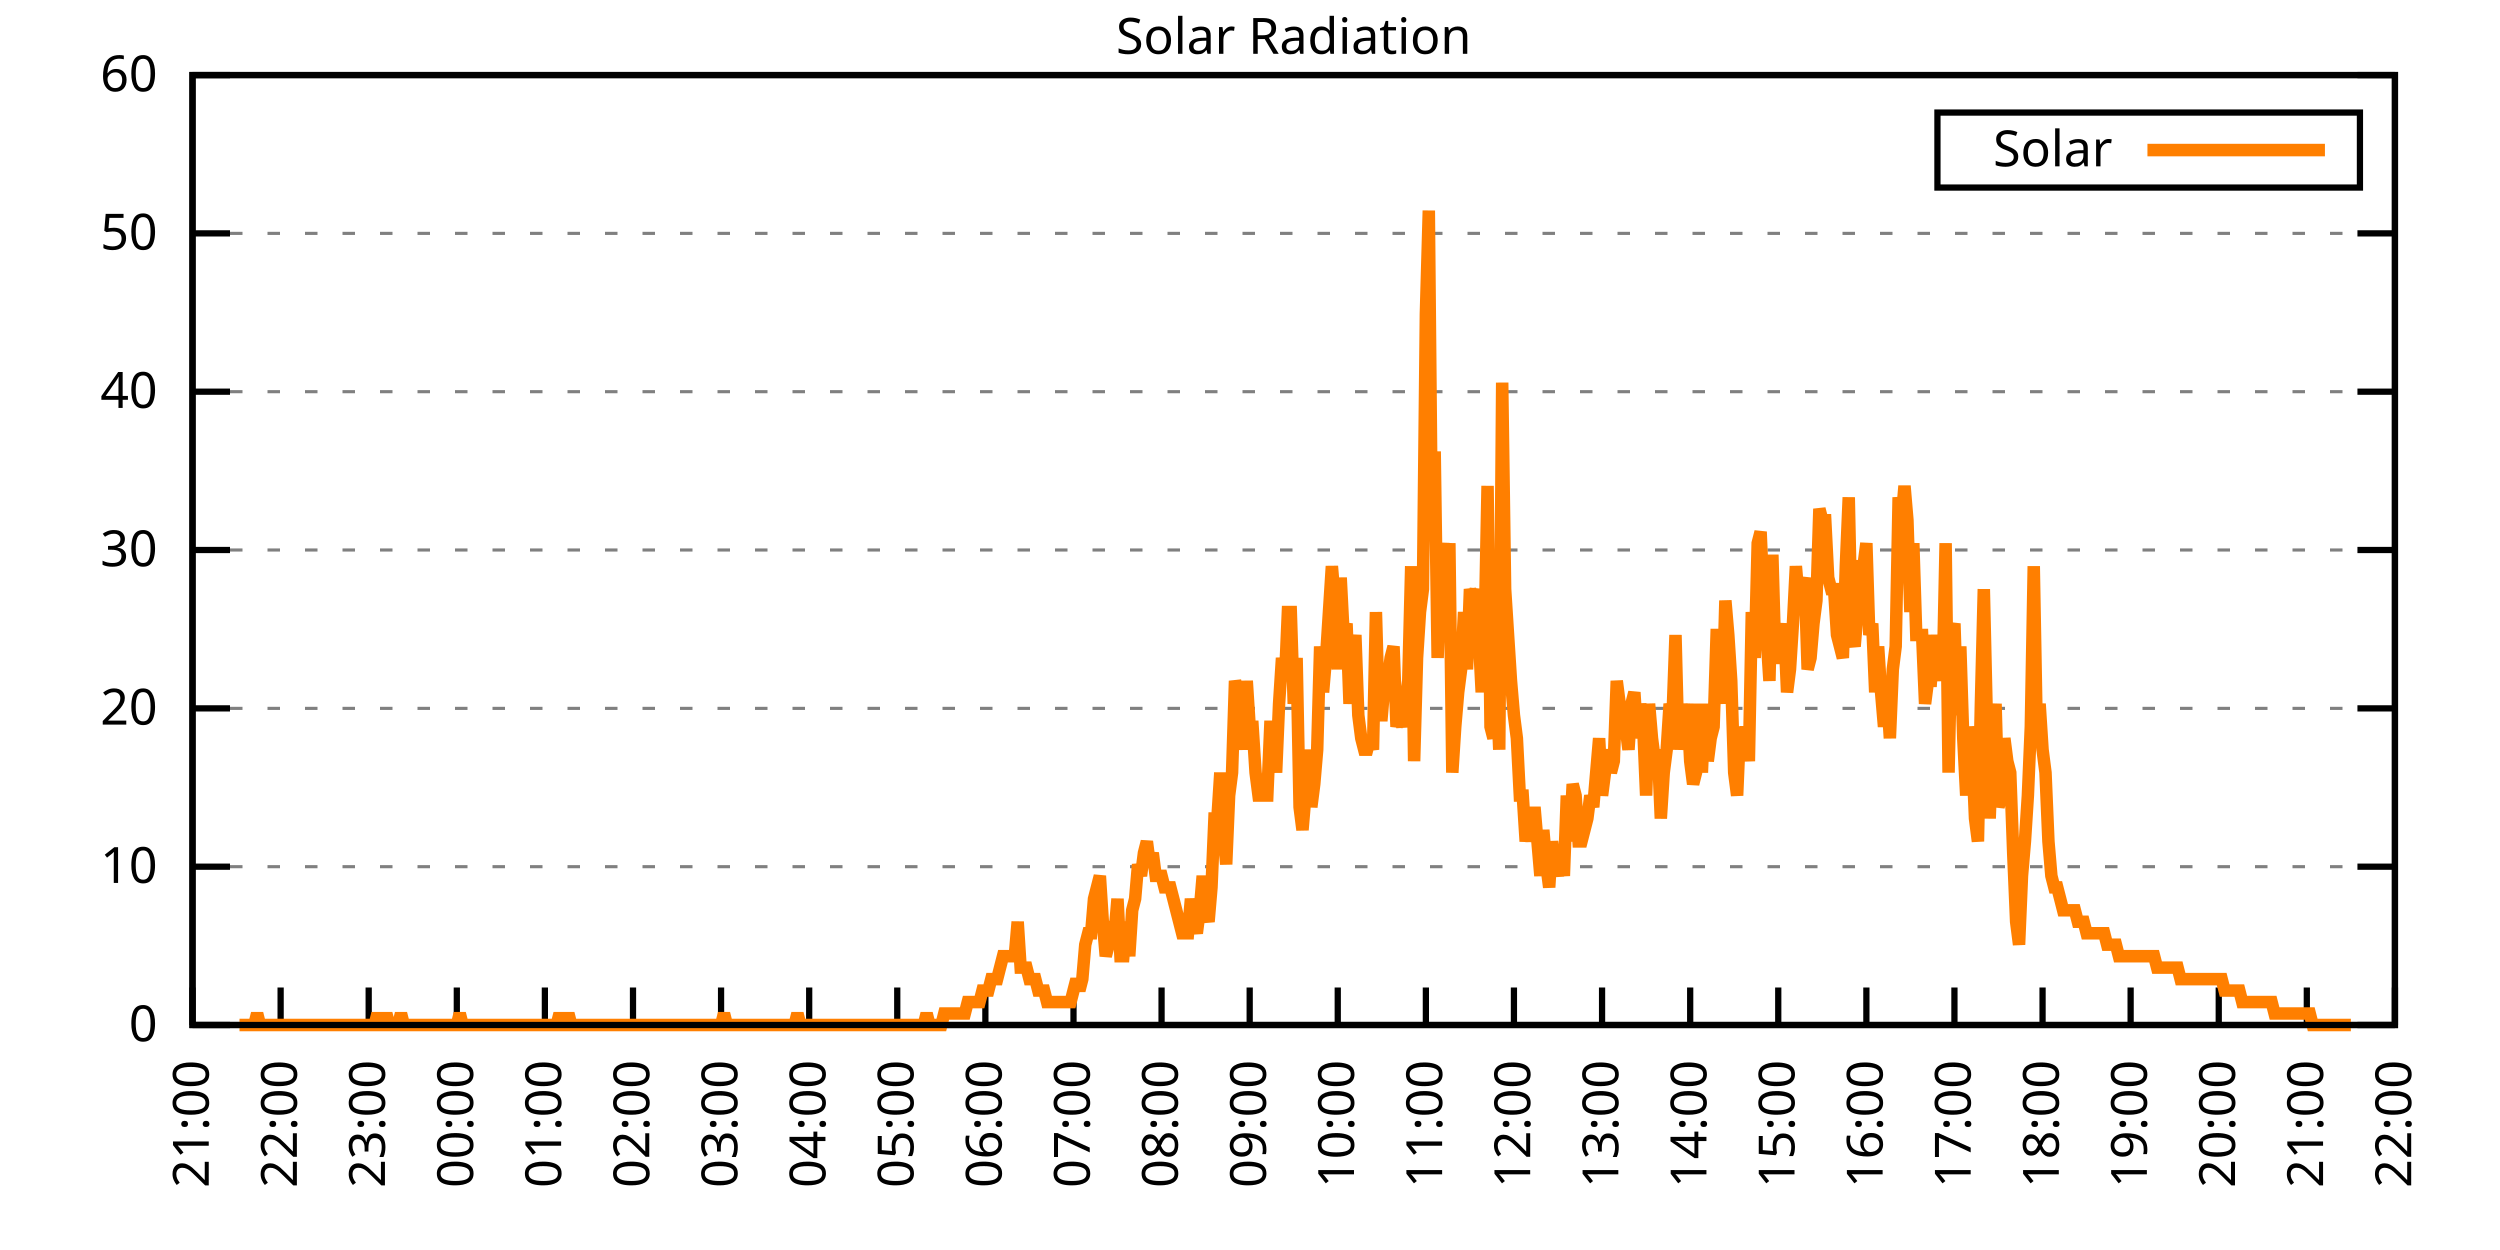
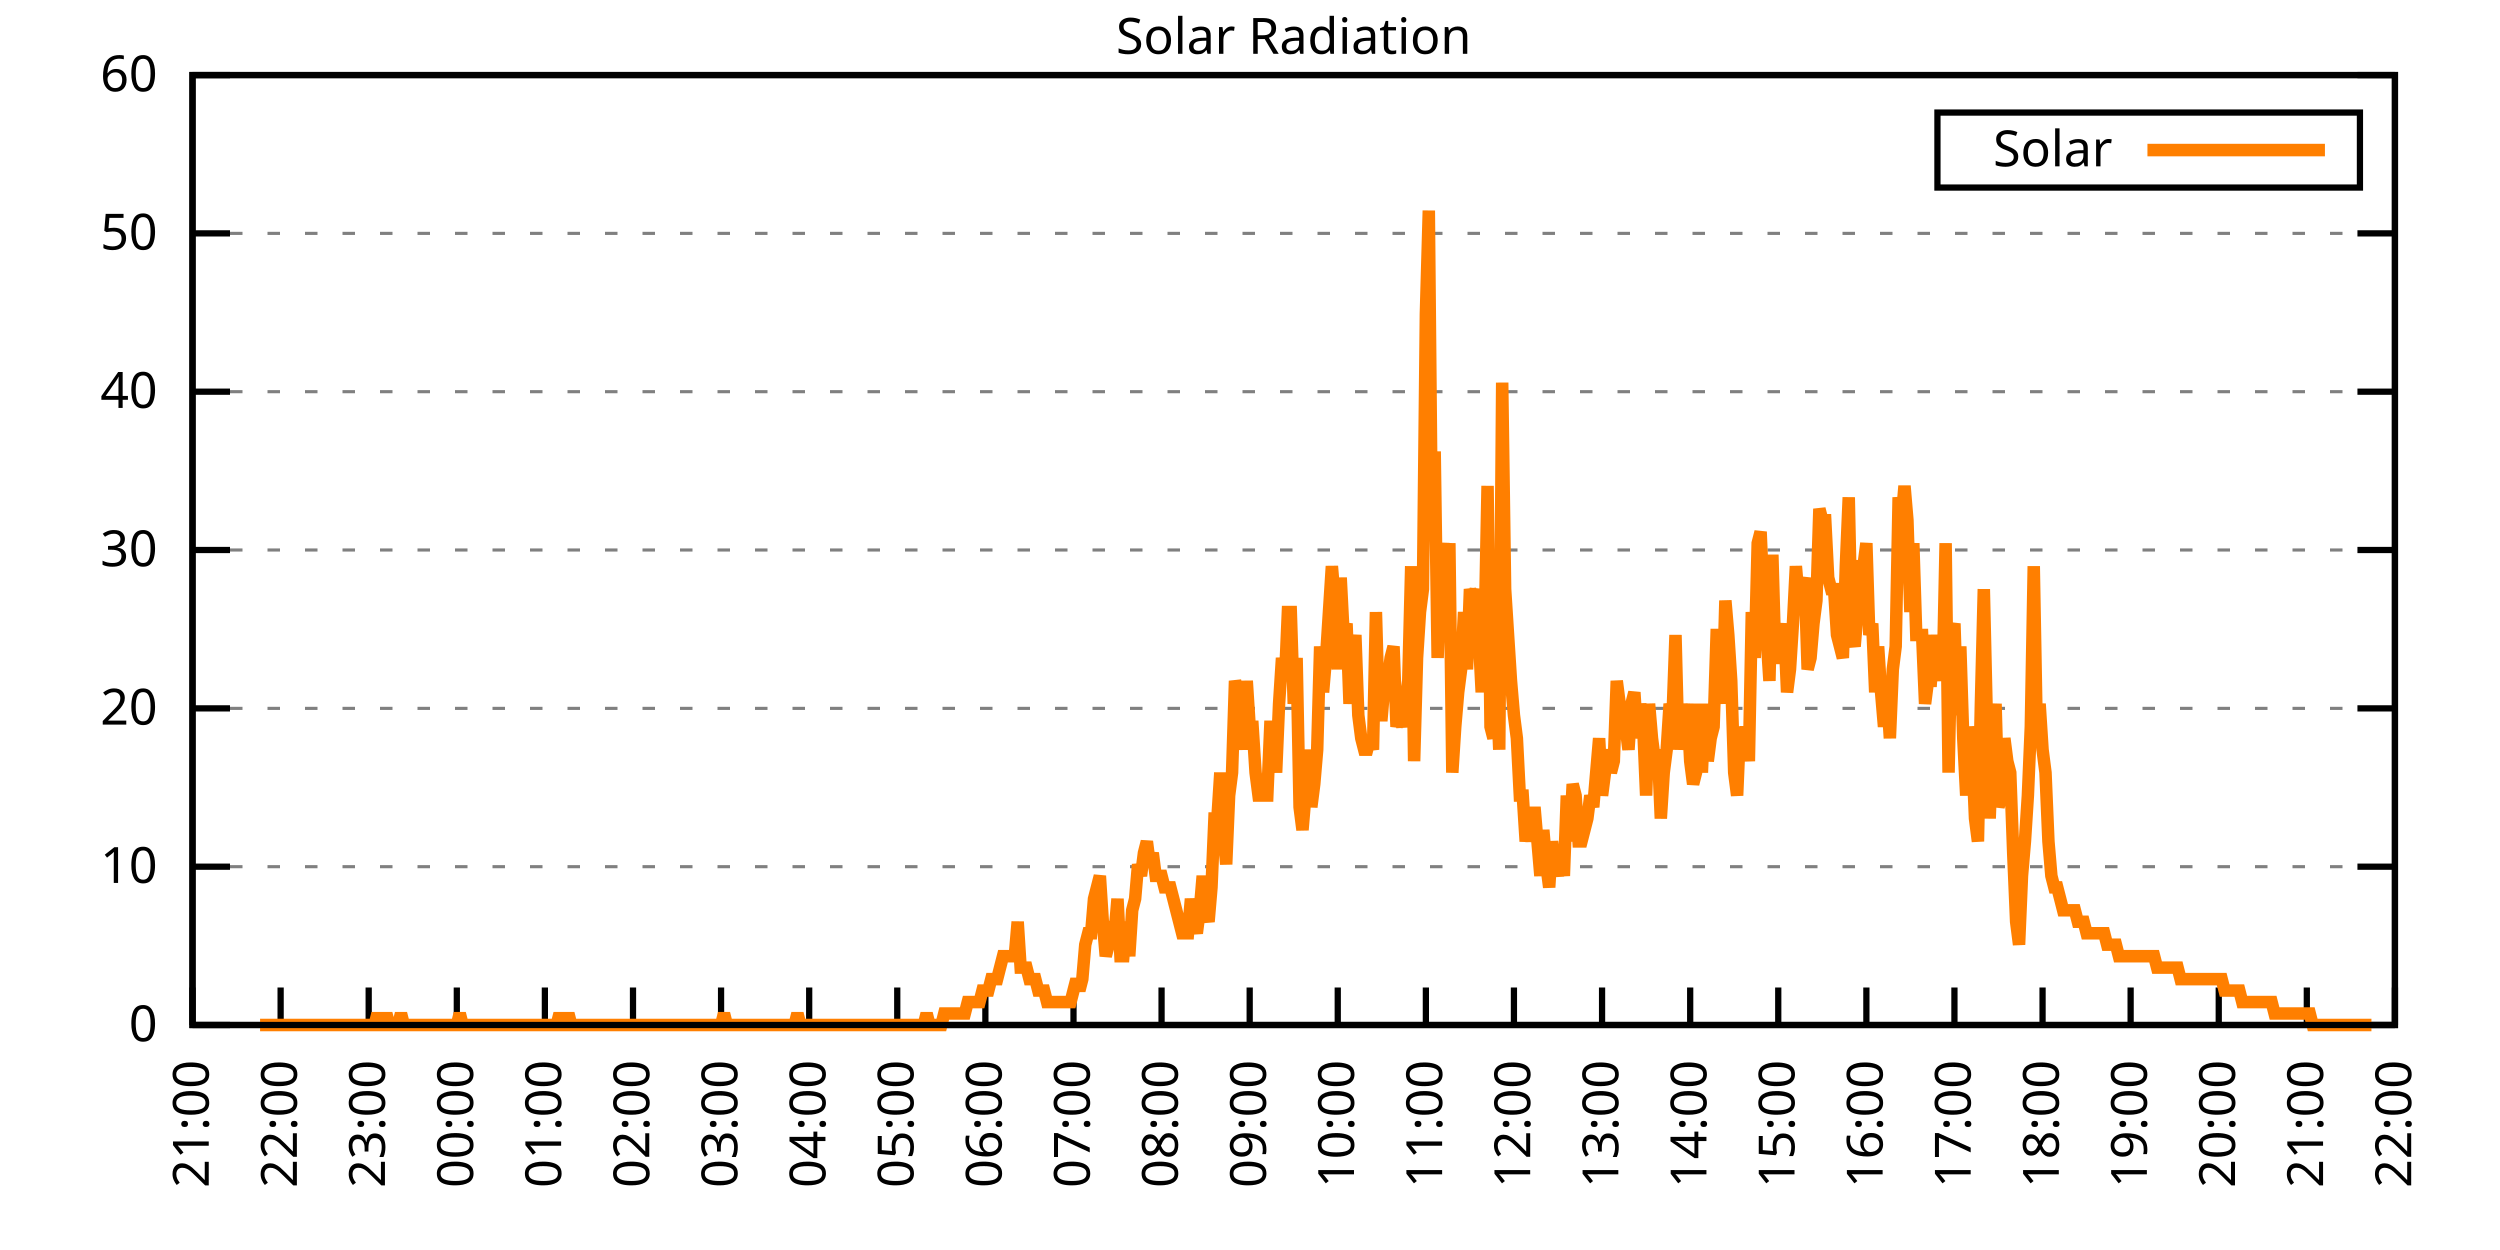
<svg xmlns="http://www.w3.org/2000/svg" xmlns:xlink="http://www.w3.org/1999/xlink" width="400" height="200" viewBox="0 0 400 200">
  <g id="gnuplot_canvas">
    <rect x="0" y="0" width="400" height="200" fill="none" />
    <defs>
      <circle id="gpDot" r="0.5" stroke-width="0.5" stroke="currentColor" />
      <path id="gpPt0" stroke-width="0.333" stroke="currentColor" d="M-1,0 h2 M0,-1 v2" />
      <path id="gpPt1" stroke-width="0.333" stroke="currentColor" d="M-1,-1 L1,1 M1,-1 L-1,1" />
      <path id="gpPt2" stroke-width="0.333" stroke="currentColor" d="M-1,0 L1,0 M0,-1 L0,1 M-1,-1 L1,1 M-1,1 L1,-1" />
      <rect id="gpPt3" stroke-width="0.333" stroke="currentColor" x="-1" y="-1" width="2" height="2" />
      <rect id="gpPt4" stroke-width="0.333" stroke="currentColor" fill="currentColor" x="-1" y="-1" width="2" height="2" />
      <circle id="gpPt5" stroke-width="0.333" stroke="currentColor" cx="0" cy="0" r="1" />
      <use xlink:href="#gpPt5" id="gpPt6" fill="currentColor" stroke="none" />
      <path id="gpPt7" stroke-width="0.333" stroke="currentColor" d="M0,-1.33 L-1.33,0.67 L1.33,0.67 z" />
      <use xlink:href="#gpPt7" id="gpPt8" fill="currentColor" stroke="none" />
      <use xlink:href="#gpPt7" id="gpPt9" stroke="currentColor" transform="rotate(180)" />
      <use xlink:href="#gpPt9" id="gpPt10" fill="currentColor" stroke="none" />
      <use xlink:href="#gpPt3" id="gpPt11" stroke="currentColor" transform="rotate(45)" />
      <use xlink:href="#gpPt11" id="gpPt12" fill="currentColor" stroke="none" />
      <path id="gpPt13" stroke-width="0.333" stroke="currentColor" d="M0,1.330 L1.265,0.411 L0.782,-1.067 L-0.782,-1.076 L-1.265,0.411 z" />
      <use xlink:href="#gpPt13" id="gpPt14" fill="currentColor" stroke="none" />
      <filter id="textbox" filterUnits="objectBoundingBox" x="0" y="0" height="1" width="1">
        <feFlood flood-color="white" flood-opacity="1" result="bgnd" />
        <feComposite in="SourceGraphic" in2="bgnd" operator="atop" />
      </filter>
      <filter id="greybox" filterUnits="objectBoundingBox" x="0" y="0" height="1" width="1">
        <feFlood flood-color="lightgrey" flood-opacity="1" result="grey" />
        <feComposite in="SourceGraphic" in2="grey" operator="atop" />
      </filter>
    </defs>
    <g fill="none" color="white" stroke="currentColor" stroke-width="1.00" stroke-linecap="butt" stroke-linejoin="miter">
</g>
    <g fill="none" color="black" stroke="currentColor" stroke-width="1.00" stroke-linecap="butt" stroke-linejoin="miter">
      <g stroke="none" shape-rendering="crispEdges">
        <polygon fill="rgb(255, 255, 255)" points="30.80,164.00 383.18,164.00 383.18,12.02 30.80,12.02 " />
      </g>
    </g>
    <g fill="none" color="black" stroke="currentColor" stroke-width="1.00" stroke-linecap="butt" stroke-linejoin="miter">
</g>
    <g fill="none" color="black" stroke="black" stroke-width="0.50" stroke-linecap="butt" stroke-linejoin="miter">
</g>
    <g fill="none" color="gray" stroke="currentColor" stroke-width="0.50" stroke-linecap="butt" stroke-linejoin="miter">
      <path stroke="gray" stroke-dasharray="2,4" class="gridline" d="M30.80,164.00 L383.19,164.00  " />
    </g>
    <g fill="none" color="gray" stroke="gray" stroke-width="1.00" stroke-linecap="butt" stroke-linejoin="miter">
</g>
    <g fill="none" color="black" stroke="currentColor" stroke-width="1.00" stroke-linecap="butt" stroke-linejoin="miter">
      <path stroke="black" d="M30.80,164.00 L36.80,164.00 M383.19,164.00 L377.19,164.00  " />
      <g transform="translate(25.20,166.60)" stroke="none" fill="black" font-family="Sans" font-size="8.00" text-anchor="end">
        <text>
          <tspan font-family="Sans"> 0</tspan>
        </text>
      </g>
    </g>
    <g fill="none" color="black" stroke="currentColor" stroke-width="1.00" stroke-linecap="butt" stroke-linejoin="miter">
</g>
    <g fill="none" color="black" stroke="black" stroke-width="0.50" stroke-linecap="butt" stroke-linejoin="miter">
</g>
    <g fill="none" color="gray" stroke="currentColor" stroke-width="0.50" stroke-linecap="butt" stroke-linejoin="miter">
      <path stroke="gray" stroke-dasharray="2,4" class="gridline" d="M30.80,138.67 L383.19,138.67  " />
    </g>
    <g fill="none" color="gray" stroke="gray" stroke-width="1.00" stroke-linecap="butt" stroke-linejoin="miter">
</g>
    <g fill="none" color="black" stroke="currentColor" stroke-width="1.00" stroke-linecap="butt" stroke-linejoin="miter">
      <path stroke="black" d="M30.80,138.67 L36.80,138.67 M383.19,138.67 L377.19,138.67  " />
      <g transform="translate(25.20,141.27)" stroke="none" fill="black" font-family="Sans" font-size="8.00" text-anchor="end">
        <text>
          <tspan font-family="Sans"> 10</tspan>
        </text>
      </g>
    </g>
    <g fill="none" color="black" stroke="currentColor" stroke-width="1.00" stroke-linecap="butt" stroke-linejoin="miter">
</g>
    <g fill="none" color="black" stroke="black" stroke-width="0.50" stroke-linecap="butt" stroke-linejoin="miter">
</g>
    <g fill="none" color="gray" stroke="currentColor" stroke-width="0.50" stroke-linecap="butt" stroke-linejoin="miter">
      <path stroke="gray" stroke-dasharray="2,4" class="gridline" d="M30.80,113.34 L383.19,113.34  " />
    </g>
    <g fill="none" color="gray" stroke="gray" stroke-width="1.00" stroke-linecap="butt" stroke-linejoin="miter">
</g>
    <g fill="none" color="black" stroke="currentColor" stroke-width="1.00" stroke-linecap="butt" stroke-linejoin="miter">
      <path stroke="black" d="M30.80,113.34 L36.80,113.34 M383.19,113.34 L377.19,113.34  " />
      <g transform="translate(25.20,115.94)" stroke="none" fill="black" font-family="Sans" font-size="8.00" text-anchor="end">
        <text>
          <tspan font-family="Sans"> 20</tspan>
        </text>
      </g>
    </g>
    <g fill="none" color="black" stroke="currentColor" stroke-width="1.00" stroke-linecap="butt" stroke-linejoin="miter">
</g>
    <g fill="none" color="black" stroke="black" stroke-width="0.50" stroke-linecap="butt" stroke-linejoin="miter">
</g>
    <g fill="none" color="gray" stroke="currentColor" stroke-width="0.50" stroke-linecap="butt" stroke-linejoin="miter">
      <path stroke="gray" stroke-dasharray="2,4" class="gridline" d="M30.80,88.00 L383.19,88.00  " />
    </g>
    <g fill="none" color="gray" stroke="gray" stroke-width="1.00" stroke-linecap="butt" stroke-linejoin="miter">
</g>
    <g fill="none" color="black" stroke="currentColor" stroke-width="1.00" stroke-linecap="butt" stroke-linejoin="miter">
      <path stroke="black" d="M30.80,88.00 L36.80,88.00 M383.19,88.00 L377.19,88.00  " />
      <g transform="translate(25.20,90.60)" stroke="none" fill="black" font-family="Sans" font-size="8.00" text-anchor="end">
        <text>
          <tspan font-family="Sans"> 30</tspan>
        </text>
      </g>
    </g>
    <g fill="none" color="black" stroke="currentColor" stroke-width="1.00" stroke-linecap="butt" stroke-linejoin="miter">
</g>
    <g fill="none" color="black" stroke="black" stroke-width="0.50" stroke-linecap="butt" stroke-linejoin="miter">
</g>
    <g fill="none" color="gray" stroke="currentColor" stroke-width="0.50" stroke-linecap="butt" stroke-linejoin="miter">
      <path stroke="gray" stroke-dasharray="2,4" class="gridline" d="M30.80,62.67 L383.19,62.67  " />
    </g>
    <g fill="none" color="gray" stroke="gray" stroke-width="1.00" stroke-linecap="butt" stroke-linejoin="miter">
</g>
    <g fill="none" color="black" stroke="currentColor" stroke-width="1.00" stroke-linecap="butt" stroke-linejoin="miter">
      <path stroke="black" d="M30.80,62.67 L36.80,62.67 M383.19,62.67 L377.19,62.67  " />
      <g transform="translate(25.20,65.27)" stroke="none" fill="black" font-family="Sans" font-size="8.00" text-anchor="end">
        <text>
          <tspan font-family="Sans"> 40</tspan>
        </text>
      </g>
    </g>
    <g fill="none" color="black" stroke="currentColor" stroke-width="1.00" stroke-linecap="butt" stroke-linejoin="miter">
</g>
    <g fill="none" color="black" stroke="black" stroke-width="0.50" stroke-linecap="butt" stroke-linejoin="miter">
</g>
    <g fill="none" color="gray" stroke="currentColor" stroke-width="0.50" stroke-linecap="butt" stroke-linejoin="miter">
      <path stroke="gray" stroke-dasharray="2,4" class="gridline" d="M30.80,37.34 L383.19,37.34  " />
    </g>
    <g fill="none" color="gray" stroke="gray" stroke-width="1.00" stroke-linecap="butt" stroke-linejoin="miter">
</g>
    <g fill="none" color="black" stroke="currentColor" stroke-width="1.00" stroke-linecap="butt" stroke-linejoin="miter">
      <path stroke="black" d="M30.80,37.34 L36.80,37.34 M383.19,37.34 L377.19,37.34  " />
      <g transform="translate(25.20,39.94)" stroke="none" fill="black" font-family="Sans" font-size="8.00" text-anchor="end">
        <text>
          <tspan font-family="Sans"> 50</tspan>
        </text>
      </g>
    </g>
    <g fill="none" color="black" stroke="currentColor" stroke-width="1.00" stroke-linecap="butt" stroke-linejoin="miter">
</g>
    <g fill="none" color="black" stroke="black" stroke-width="0.50" stroke-linecap="butt" stroke-linejoin="miter">
</g>
    <g fill="none" color="gray" stroke="currentColor" stroke-width="0.50" stroke-linecap="butt" stroke-linejoin="miter">
      <path stroke="gray" stroke-dasharray="2,4" class="gridline" d="M30.80,12.01 L383.19,12.01  " />
    </g>
    <g fill="none" color="gray" stroke="gray" stroke-width="1.00" stroke-linecap="butt" stroke-linejoin="miter">
</g>
    <g fill="none" color="black" stroke="currentColor" stroke-width="1.00" stroke-linecap="butt" stroke-linejoin="miter">
      <path stroke="black" d="M30.80,12.01 L36.80,12.01 M383.19,12.01 L377.19,12.01  " />
      <g transform="translate(25.20,14.61)" stroke="none" fill="black" font-family="Sans" font-size="8.00" text-anchor="end">
        <text>
          <tspan font-family="Sans"> 60</tspan>
        </text>
      </g>
    </g>
    <g fill="none" color="black" stroke="currentColor" stroke-width="1.00" stroke-linecap="butt" stroke-linejoin="miter">
      <path stroke="black" d="M30.80,164.00 L30.80,158.00  " />
      <g transform="translate(33.40,169.60) rotate(270.00)" stroke="none" fill="black" font-family="Sans" font-size="8.00" text-anchor="end">
        <text>
          <tspan font-family="Sans">21:00</tspan>
        </text>
      </g>
    </g>
    <g fill="none" color="black" stroke="currentColor" stroke-width="1.00" stroke-linecap="butt" stroke-linejoin="miter">
      <path stroke="black" d="M44.90,164.00 L44.90,158.00  " />
      <g transform="translate(47.50,169.60) rotate(270.00)" stroke="none" fill="black" font-family="Sans" font-size="8.00" text-anchor="end">
        <text>
          <tspan font-family="Sans">22:00</tspan>
        </text>
      </g>
    </g>
    <g fill="none" color="black" stroke="currentColor" stroke-width="1.00" stroke-linecap="butt" stroke-linejoin="miter">
      <path stroke="black" d="M58.99,164.00 L58.99,158.00  " />
      <g transform="translate(61.59,169.60) rotate(270.00)" stroke="none" fill="black" font-family="Sans" font-size="8.00" text-anchor="end">
        <text>
          <tspan font-family="Sans">23:00</tspan>
        </text>
      </g>
    </g>
    <g fill="none" color="black" stroke="currentColor" stroke-width="1.00" stroke-linecap="butt" stroke-linejoin="miter">
      <path stroke="black" d="M73.09,164.00 L73.09,158.00  " />
      <g transform="translate(75.69,169.60) rotate(270.00)" stroke="none" fill="black" font-family="Sans" font-size="8.00" text-anchor="end">
        <text>
          <tspan font-family="Sans">00:00</tspan>
        </text>
      </g>
    </g>
    <g fill="none" color="black" stroke="currentColor" stroke-width="1.00" stroke-linecap="butt" stroke-linejoin="miter">
      <path stroke="black" d="M87.18,164.00 L87.18,158.00  " />
      <g transform="translate(89.78,169.60) rotate(270.00)" stroke="none" fill="black" font-family="Sans" font-size="8.00" text-anchor="end">
        <text>
          <tspan font-family="Sans">01:00</tspan>
        </text>
      </g>
    </g>
    <g fill="none" color="black" stroke="currentColor" stroke-width="1.00" stroke-linecap="butt" stroke-linejoin="miter">
      <path stroke="black" d="M101.28,164.00 L101.28,158.00  " />
      <g transform="translate(103.88,169.60) rotate(270.00)" stroke="none" fill="black" font-family="Sans" font-size="8.00" text-anchor="end">
        <text>
          <tspan font-family="Sans">02:00</tspan>
        </text>
      </g>
    </g>
    <g fill="none" color="black" stroke="currentColor" stroke-width="1.00" stroke-linecap="butt" stroke-linejoin="miter">
      <path stroke="black" d="M115.37,164.00 L115.37,158.00  " />
      <g transform="translate(117.97,169.60) rotate(270.00)" stroke="none" fill="black" font-family="Sans" font-size="8.00" text-anchor="end">
        <text>
          <tspan font-family="Sans">03:00</tspan>
        </text>
      </g>
    </g>
    <g fill="none" color="black" stroke="currentColor" stroke-width="1.00" stroke-linecap="butt" stroke-linejoin="miter">
      <path stroke="black" d="M129.47,164.00 L129.47,158.00  " />
      <g transform="translate(132.07,169.60) rotate(270.00)" stroke="none" fill="black" font-family="Sans" font-size="8.00" text-anchor="end">
        <text>
          <tspan font-family="Sans">04:00</tspan>
        </text>
      </g>
    </g>
    <g fill="none" color="black" stroke="currentColor" stroke-width="1.00" stroke-linecap="butt" stroke-linejoin="miter">
      <path stroke="black" d="M143.56,164.00 L143.56,158.00  " />
      <g transform="translate(146.16,169.60) rotate(270.00)" stroke="none" fill="black" font-family="Sans" font-size="8.00" text-anchor="end">
        <text>
          <tspan font-family="Sans">05:00</tspan>
        </text>
      </g>
    </g>
    <g fill="none" color="black" stroke="currentColor" stroke-width="1.00" stroke-linecap="butt" stroke-linejoin="miter">
      <path stroke="black" d="M157.66,164.00 L157.66,158.00  " />
      <g transform="translate(160.26,169.60) rotate(270.00)" stroke="none" fill="black" font-family="Sans" font-size="8.00" text-anchor="end">
        <text>
          <tspan font-family="Sans">06:00</tspan>
        </text>
      </g>
    </g>
    <g fill="none" color="black" stroke="currentColor" stroke-width="1.00" stroke-linecap="butt" stroke-linejoin="miter">
      <path stroke="black" d="M171.76,164.00 L171.76,158.00  " />
      <g transform="translate(174.36,169.60) rotate(270.00)" stroke="none" fill="black" font-family="Sans" font-size="8.00" text-anchor="end">
        <text>
          <tspan font-family="Sans">07:00</tspan>
        </text>
      </g>
    </g>
    <g fill="none" color="black" stroke="currentColor" stroke-width="1.00" stroke-linecap="butt" stroke-linejoin="miter">
      <path stroke="black" d="M185.85,164.00 L185.85,158.00  " />
      <g transform="translate(188.45,169.60) rotate(270.00)" stroke="none" fill="black" font-family="Sans" font-size="8.00" text-anchor="end">
        <text>
          <tspan font-family="Sans">08:00</tspan>
        </text>
      </g>
    </g>
    <g fill="none" color="black" stroke="currentColor" stroke-width="1.00" stroke-linecap="butt" stroke-linejoin="miter">
      <path stroke="black" d="M199.95,164.00 L199.95,158.00  " />
      <g transform="translate(202.55,169.60) rotate(270.00)" stroke="none" fill="black" font-family="Sans" font-size="8.00" text-anchor="end">
        <text>
          <tspan font-family="Sans">09:00</tspan>
        </text>
      </g>
    </g>
    <g fill="none" color="black" stroke="currentColor" stroke-width="1.00" stroke-linecap="butt" stroke-linejoin="miter">
      <path stroke="black" d="M214.04,164.00 L214.04,158.00  " />
      <g transform="translate(216.64,169.60) rotate(270.00)" stroke="none" fill="black" font-family="Sans" font-size="8.00" text-anchor="end">
        <text>
          <tspan font-family="Sans">10:00</tspan>
        </text>
      </g>
    </g>
    <g fill="none" color="black" stroke="currentColor" stroke-width="1.00" stroke-linecap="butt" stroke-linejoin="miter">
      <path stroke="black" d="M228.14,164.00 L228.14,158.00  " />
      <g transform="translate(230.74,169.60) rotate(270.00)" stroke="none" fill="black" font-family="Sans" font-size="8.00" text-anchor="end">
        <text>
          <tspan font-family="Sans">11:00</tspan>
        </text>
      </g>
    </g>
    <g fill="none" color="black" stroke="currentColor" stroke-width="1.00" stroke-linecap="butt" stroke-linejoin="miter">
      <path stroke="black" d="M242.23,164.00 L242.23,158.00  " />
      <g transform="translate(244.83,169.60) rotate(270.00)" stroke="none" fill="black" font-family="Sans" font-size="8.00" text-anchor="end">
        <text>
          <tspan font-family="Sans">12:00</tspan>
        </text>
      </g>
    </g>
    <g fill="none" color="black" stroke="currentColor" stroke-width="1.00" stroke-linecap="butt" stroke-linejoin="miter">
      <path stroke="black" d="M256.33,164.00 L256.33,158.00  " />
      <g transform="translate(258.93,169.60) rotate(270.00)" stroke="none" fill="black" font-family="Sans" font-size="8.00" text-anchor="end">
        <text>
          <tspan font-family="Sans">13:00</tspan>
        </text>
      </g>
    </g>
    <g fill="none" color="black" stroke="currentColor" stroke-width="1.00" stroke-linecap="butt" stroke-linejoin="miter">
      <path stroke="black" d="M270.43,164.00 L270.43,158.00  " />
      <g transform="translate(273.03,169.60) rotate(270.00)" stroke="none" fill="black" font-family="Sans" font-size="8.00" text-anchor="end">
        <text>
          <tspan font-family="Sans">14:00</tspan>
        </text>
      </g>
    </g>
    <g fill="none" color="black" stroke="currentColor" stroke-width="1.00" stroke-linecap="butt" stroke-linejoin="miter">
      <path stroke="black" d="M284.52,164.00 L284.52,158.00  " />
      <g transform="translate(287.12,169.60) rotate(270.00)" stroke="none" fill="black" font-family="Sans" font-size="8.00" text-anchor="end">
        <text>
          <tspan font-family="Sans">15:00</tspan>
        </text>
      </g>
    </g>
    <g fill="none" color="black" stroke="currentColor" stroke-width="1.00" stroke-linecap="butt" stroke-linejoin="miter">
      <path stroke="black" d="M298.62,164.00 L298.62,158.00  " />
      <g transform="translate(301.22,169.60) rotate(270.00)" stroke="none" fill="black" font-family="Sans" font-size="8.00" text-anchor="end">
        <text>
          <tspan font-family="Sans">16:00</tspan>
        </text>
      </g>
    </g>
    <g fill="none" color="black" stroke="currentColor" stroke-width="1.00" stroke-linecap="butt" stroke-linejoin="miter">
      <path stroke="black" d="M312.71,164.00 L312.71,158.00  " />
      <g transform="translate(315.31,169.60) rotate(270.00)" stroke="none" fill="black" font-family="Sans" font-size="8.00" text-anchor="end">
        <text>
          <tspan font-family="Sans">17:00</tspan>
        </text>
      </g>
    </g>
    <g fill="none" color="black" stroke="currentColor" stroke-width="1.00" stroke-linecap="butt" stroke-linejoin="miter">
      <path stroke="black" d="M326.81,164.00 L326.81,158.00  " />
      <g transform="translate(329.41,169.60) rotate(270.00)" stroke="none" fill="black" font-family="Sans" font-size="8.00" text-anchor="end">
        <text>
          <tspan font-family="Sans">18:00</tspan>
        </text>
      </g>
    </g>
    <g fill="none" color="black" stroke="currentColor" stroke-width="1.00" stroke-linecap="butt" stroke-linejoin="miter">
      <path stroke="black" d="M340.90,164.00 L340.90,158.00  " />
      <g transform="translate(343.50,169.60) rotate(270.00)" stroke="none" fill="black" font-family="Sans" font-size="8.00" text-anchor="end">
        <text>
          <tspan font-family="Sans">19:00</tspan>
        </text>
      </g>
    </g>
    <g fill="none" color="black" stroke="currentColor" stroke-width="1.00" stroke-linecap="butt" stroke-linejoin="miter">
      <path stroke="black" d="M355.00,164.00 L355.00,158.00  " />
      <g transform="translate(357.60,169.60) rotate(270.00)" stroke="none" fill="black" font-family="Sans" font-size="8.00" text-anchor="end">
        <text>
          <tspan font-family="Sans">20:00</tspan>
        </text>
      </g>
    </g>
    <g fill="none" color="black" stroke="currentColor" stroke-width="1.00" stroke-linecap="butt" stroke-linejoin="miter">
      <path stroke="black" d="M369.09,164.00 L369.09,158.00  " />
      <g transform="translate(371.69,169.60) rotate(270.00)" stroke="none" fill="black" font-family="Sans" font-size="8.00" text-anchor="end">
        <text>
          <tspan font-family="Sans">21:00</tspan>
        </text>
      </g>
    </g>
    <g fill="none" color="black" stroke="currentColor" stroke-width="1.00" stroke-linecap="butt" stroke-linejoin="miter">
      <path stroke="black" d="M383.19,164.00 L383.19,158.00  " />
      <g transform="translate(385.79,169.60) rotate(270.00)" stroke="none" fill="black" font-family="Sans" font-size="8.00" text-anchor="end">
        <text>
          <tspan font-family="Sans">22:00</tspan>
        </text>
      </g>
    </g>
    <g fill="none" color="black" stroke="currentColor" stroke-width="1.00" stroke-linecap="butt" stroke-linejoin="miter">
</g>
    <g fill="none" color="black" stroke="currentColor" stroke-width="1.00" stroke-linecap="butt" stroke-linejoin="miter">
      <path stroke="black" d="M30.80,12.01 L30.80,164.00 L383.19,164.00 L383.19,12.01 L30.80,12.01 Z  " />
    </g>
    <g fill="none" color="black" stroke="currentColor" stroke-width="1.00" stroke-linecap="butt" stroke-linejoin="miter">
</g>
    <g fill="none" color="black" stroke="currentColor" stroke-width="1.00" stroke-linecap="butt" stroke-linejoin="miter">
      <path stroke="black" d="M309.99,30.01 L309.99,18.01 L377.59,18.01 L377.59,30.01 L309.99,30.01 Z  " />
    </g>
    <g id="Solar_Radiation_plot_1">
      <g fill="none" color="white" stroke="black" stroke-width="2.00" stroke-linecap="butt" stroke-linejoin="miter">
</g>
      <g fill="none" color="black" stroke="currentColor" stroke-width="2.00" stroke-linecap="butt" stroke-linejoin="miter">
        <g transform="translate(337.99,26.61)" stroke="none" fill="black" font-family="Sans" font-size="8.00" text-anchor="end">
          <text>
            <tspan font-family="Sans">Solar</tspan>
          </text>
        </g>
      </g>
      <g fill="none" color="black" stroke="currentColor" stroke-width="2.00" stroke-linecap="butt" stroke-linejoin="miter">
-         <path stroke="rgb(255, 127,   0)" d="M343.59,24.01 L371.99,24.01 M38.32,164.00 L38.79,164.00 L39.26,164.00 L39.73,164.00 L40.20,164.00 L40.67,164.00   L41.14,162.16 L41.61,164.00 L42.08,164.00 L42.55,164.00 L43.02,164.00 L43.49,164.00 L43.96,164.00 L44.43,164.00   L44.90,164.00 L45.37,164.00 L45.84,164.00 L46.31,164.00 L46.78,164.00 L47.24,164.00 L47.71,164.00 L48.18,164.00   L48.65,164.00 L49.12,164.00 L49.59,164.00 L50.06,164.00 L50.53,164.00 L51.00,164.00 L51.47,164.00 L51.94,164.00   L52.41,164.00 L52.88,164.00 L53.35,164.00 L53.82,164.00 L54.29,164.00 L54.76,164.00 L55.23,164.00 L55.70,164.00   L56.17,164.00 L56.64,164.00 L57.11,164.00 L57.58,164.00 L58.05,164.00 L58.52,164.00 L58.99,164.00 L59.46,164.00   L59.93,164.00 L60.40,162.16 L60.87,164.00 L61.34,164.00 L61.81,162.16 L62.28,164.00 L62.75,164.00 L63.22,164.00   L63.69,164.00 L64.16,162.16 L64.63,164.00 L65.10,164.00 L65.57,164.00 L66.04,164.00 L66.51,164.00 L66.98,164.00   L67.45,164.00 L67.92,164.00 L68.39,164.00 L68.86,164.00 L69.33,164.00 L69.80,164.00 L70.27,164.00 L70.74,164.00   L71.21,164.00 L71.68,164.00 L72.15,164.00 L72.62,164.00 L73.09,164.00 L73.56,162.16 L74.03,164.00 L74.50,164.00   L74.97,164.00 L75.44,164.00 L75.91,164.00 L76.38,164.00 L76.85,164.00 L77.32,164.00 L77.79,164.00 L78.26,164.00   L78.73,164.00 L79.19,164.00 L79.66,164.00 L80.13,164.00 L80.60,164.00 L81.07,164.00 L81.54,164.00 L82.01,164.00   L82.48,164.00 L82.95,164.00 L83.42,164.00 L83.89,164.00 L84.36,164.00 L84.83,164.00 L85.30,164.00 L85.77,164.00   L86.24,164.00 L86.71,164.00 L87.18,164.00 L87.65,164.00 L88.12,164.00 L88.59,164.00 L89.06,164.00 L89.53,162.16   L90.00,164.00 L90.47,164.00 L90.94,162.16 L91.41,164.00 L91.88,164.00 L92.35,164.00 L92.82,164.00 L93.29,164.00   L93.76,164.00 L94.23,164.00 L94.70,164.00 L95.17,164.00 L95.64,164.00 L96.11,164.00 L96.58,164.00 L97.05,164.00   L97.52,164.00 L97.99,164.00 L98.46,164.00 L98.93,164.00 L99.40,164.00 L99.87,164.00 L100.34,164.00 L100.81,164.00   L101.28,164.00 L101.75,164.00 L102.22,164.00 L102.69,164.00 L103.16,164.00 L103.63,164.00 L104.10,164.00 L104.57,164.00   L105.04,164.00 L105.51,164.00 L105.98,164.00 L106.45,164.00 L106.92,164.00 L107.39,164.00 L107.86,164.00 L108.33,164.00   L108.80,164.00 L109.27,164.00 L109.74,164.00 L110.21,164.00 L110.68,164.00 L111.14,164.00 L111.61,164.00 L112.08,164.00   L112.55,164.00 L113.02,164.00 L113.49,164.00 L113.96,164.00 L114.43,164.00 L114.90,164.00 L115.37,164.00 L115.84,162.16   L116.31,164.00 L116.78,164.00 L117.25,164.00 L117.72,164.00 L118.19,164.00 L118.66,164.00 L119.13,164.00 L119.60,164.00   L120.07,164.00 L120.54,164.00 L121.01,164.00 L121.48,164.00 L121.95,164.00 L122.42,164.00 L122.89,164.00 L123.36,164.00   L123.83,164.00 L124.30,164.00 L124.77,164.00 L125.24,164.00 L125.71,164.00 L126.18,164.00 L126.65,164.00 L127.12,164.00   L127.59,162.16 L128.06,164.00 L128.53,164.00 L129.00,164.00 L129.47,164.00 L129.94,164.00 L130.41,164.00 L130.88,164.00   L131.35,164.00 L131.82,164.00 L132.29,164.00 L132.76,164.00 L133.23,164.00 L133.70,164.00 L134.17,164.00 L134.64,164.00   L135.11,164.00 L135.58,164.00 L136.05,164.00 L136.52,164.00 L136.99,164.00 L137.46,164.00 L137.93,164.00 L138.40,164.00   L138.87,164.00 L139.34,164.00 L139.81,164.00 L140.28,164.00 L140.75,164.00 L141.22,164.00 L141.69,164.00 L142.16,164.00   L142.63,164.00 L143.09,164.00 L143.56,164.00 L144.03,164.00 L144.50,164.00 L144.97,164.00 L145.44,164.00 L145.91,164.00   L146.38,164.00 L146.85,164.00 L147.32,164.00 L147.79,164.00 L148.26,162.16 L148.73,164.00 L149.20,164.00 L149.67,164.00   L150.14,164.00 L150.61,164.00 L151.08,162.16 L151.55,162.16 L152.02,162.16 L152.49,162.16 L152.96,162.16 L153.43,162.16   L153.90,162.16 L154.37,162.16 L154.84,160.33 L155.31,160.33 L155.78,160.33 L156.25,160.33 L156.72,160.33 L157.19,158.49   L157.66,158.49 L158.13,158.49 L158.60,156.66 L159.07,156.66 L159.54,156.66 L160.01,154.82 L160.48,152.99 L160.95,152.99   L161.42,152.99 L161.89,152.99 L162.36,152.99 L162.83,147.48 L163.30,154.82 L163.77,154.82 L164.24,154.82 L164.71,156.66   L165.18,156.66 L165.65,156.66 L166.12,158.49 L166.59,158.49 L167.06,158.49 L167.53,160.33 L168.00,160.33 L168.47,160.33   L168.94,160.33 L169.41,160.33 L169.88,160.33 L170.35,160.33 L170.82,160.33 L171.29,160.33 L171.76,158.49 L172.23,156.66   L172.70,158.49 L173.17,156.66 L173.64,151.15 L174.11,149.32 L174.58,149.32 L175.04,143.81 L175.51,141.98 L175.98,140.14   L176.45,147.48 L176.92,152.99 L177.39,151.15 L177.86,147.48 L178.33,149.32 L178.80,143.81 L179.27,152.99 L179.74,152.99   L180.21,147.48 L180.68,152.99 L181.15,145.65 L181.62,143.81 L182.09,138.30 L182.56,140.14 L183.03,136.47 L183.50,134.63   L183.97,138.30 L184.44,136.47 L184.91,140.14 L185.38,140.14 L185.85,140.14 L186.32,141.98 L186.79,141.98 L187.26,141.98   L187.73,143.81 L188.20,145.65 L188.67,147.48 L189.14,149.32 L189.61,149.32 L190.08,149.32 L190.55,143.81 L191.02,147.48   L191.49,149.32 L191.96,145.65 L192.43,140.14 L192.90,145.65 L193.37,147.48 L193.84,141.98 L194.31,130.96 L194.78,130.96   L195.25,123.62 L195.72,132.80 L196.19,138.30 L196.66,127.29 L197.13,123.62 L197.60,108.94 L198.07,110.77 L198.54,112.61   L199.01,119.95 L199.48,108.94 L199.95,116.28 L200.42,116.28 L200.89,123.62 L201.36,127.29 L201.83,127.29 L202.30,127.29   L202.77,127.29 L203.24,116.28 L203.71,116.28 L204.18,123.62 L204.65,112.61 L205.12,105.27 L205.59,108.94 L206.06,97.93   L206.53,97.93 L207.00,112.61 L207.46,105.27 L207.93,129.13 L208.40,132.80 L208.87,127.29 L209.34,119.95 L209.81,129.13   L210.28,125.46 L210.75,119.95 L211.22,103.43 L211.69,110.77 L212.16,105.27 L212.63,97.93 L213.10,90.59 L213.57,96.09   L214.04,107.10 L214.51,92.42 L214.98,101.60 L215.45,99.76 L215.92,112.61 L216.39,105.27 L216.86,101.60 L217.33,114.44   L217.80,118.12 L218.27,119.95 L218.74,119.95 L219.21,118.12 L219.68,119.95 L220.15,97.93 L220.62,114.44 L221.09,114.44   L221.56,108.94 L222.03,108.94 L222.50,105.27 L222.97,103.43 L223.44,116.28 L223.91,114.44 L224.38,116.28 L224.85,112.61   L225.32,108.94 L225.79,90.59 L226.26,121.79 L226.73,105.27 L227.20,97.93 L227.67,94.26 L228.14,50.21 L228.61,33.69   L229.08,83.24 L229.55,72.23 L230.02,105.27 L230.49,90.59 L230.96,86.91 L231.43,96.09 L231.90,86.91 L232.37,123.62   L232.84,116.28 L233.31,110.77 L233.78,107.10 L234.25,97.93 L234.72,107.10 L235.19,94.26 L235.66,96.09 L236.13,94.26   L236.60,101.60 L237.07,110.77 L237.54,101.60 L238.01,77.74 L238.48,116.28 L238.95,118.12 L239.41,108.94 L239.88,119.95   L240.35,61.22 L240.82,94.26 L241.29,101.60 L241.76,108.94 L242.23,114.44 L242.70,118.12 L243.17,127.29 L243.64,127.29   L244.11,134.63 L244.58,130.96 L245.05,134.63 L245.52,129.13 L245.99,134.63 L246.46,140.14 L246.93,132.80 L247.40,138.30   L247.87,141.98 L248.34,134.63 L248.81,138.30 L249.28,140.14 L249.75,136.47 L250.22,140.14 L250.69,127.29 L251.16,134.63   L251.63,125.46 L252.10,127.29 L252.57,134.63 L253.04,134.63 L253.51,132.80 L253.98,130.96 L254.45,127.29 L254.92,129.13   L255.39,123.62 L255.86,118.12 L256.33,127.29 L256.80,123.62 L257.27,119.95 L257.74,123.62 L258.21,121.79 L258.68,108.94   L259.15,112.61 L259.62,114.44 L260.09,116.28 L260.56,119.95 L261.03,112.61 L261.50,110.77 L261.97,118.12 L262.44,112.61   L262.91,116.28 L263.38,127.29 L263.85,112.61 L264.32,118.12 L264.79,121.79 L265.26,119.95 L265.73,130.96 L266.20,123.62   L266.67,119.95 L267.14,112.61 L267.61,114.44 L268.08,101.60 L268.55,119.95 L269.02,112.61 L269.49,118.12 L269.96,112.61   L270.43,121.79 L270.90,125.46 L271.36,123.62 L271.83,112.61 L272.30,123.62 L272.77,112.61 L273.24,121.79 L273.71,118.12   L274.18,116.28 L274.65,101.60 L275.12,101.60 L275.59,112.61 L276.06,96.09 L276.53,101.60 L277.00,108.94 L277.47,123.62   L277.94,127.29 L278.41,116.28 L278.88,119.95 L279.35,116.28 L279.82,121.79 L280.29,97.93 L280.76,105.27 L281.23,86.91   L281.70,85.08 L282.17,96.09 L282.64,101.60 L283.11,108.94 L283.58,88.75 L284.05,105.27 L284.52,105.27 L284.99,103.43   L285.46,99.76 L285.93,110.77 L286.40,107.10 L286.87,99.76 L287.34,90.59 L287.81,96.09 L288.28,94.26 L288.75,92.42   L289.22,107.10 L289.69,105.27 L290.16,99.76 L290.63,96.09 L291.10,81.41 L291.57,83.24 L292.04,83.24 L292.51,92.42   L292.98,94.26 L293.45,94.26 L293.92,101.60 L294.39,103.43 L294.86,105.27 L295.33,90.59 L295.80,79.57 L296.27,101.60   L296.74,103.43 L297.21,97.93 L297.68,90.59 L298.15,90.59 L298.62,86.91 L299.09,101.60 L299.56,99.76 L300.03,110.77   L300.50,103.43 L300.97,110.77 L301.44,116.28 L301.91,110.77 L302.38,118.12 L302.85,107.10 L303.31,103.43 L303.78,79.57   L304.25,83.24 L304.72,77.74 L305.19,83.24 L305.66,97.93 L306.13,86.91 L306.60,101.60 L307.07,101.60 L307.54,101.60   L308.01,112.61 L308.48,108.94 L308.95,108.94 L309.42,101.60 L309.89,107.10 L310.36,103.43 L310.83,108.94 L311.30,86.91   L311.77,123.62 L312.24,101.60 L312.71,99.76 L313.18,114.44 L313.65,103.43 L314.12,118.12 L314.59,127.29 L315.06,116.28   L315.53,119.95 L316.00,130.96 L316.47,134.63 L316.94,112.61 L317.41,94.26 L317.88,114.44 L318.35,130.96 L318.82,118.12   L319.29,112.61 L319.76,129.13 L320.23,127.29 L320.70,118.12 L321.17,121.79 L321.64,123.62 L322.11,136.47 L322.58,147.48   L323.05,151.15 L323.52,140.14 L323.99,134.63 L324.46,127.29 L324.93,116.28 L325.40,90.59 L325.87,116.28 L326.34,112.61   L326.81,119.95 L327.28,123.62 L327.75,134.63 L328.22,140.14 L328.69,141.98 L329.16,141.98 L329.63,143.81 L330.10,145.65   L330.57,145.65 L331.04,145.65 L331.51,145.65 L331.98,145.65 L332.45,147.48 L332.92,147.48 L333.39,147.48 L333.86,149.32   L334.33,149.32 L334.80,149.32 L335.26,149.32 L335.73,149.32 L336.20,149.32 L336.67,149.32 L337.14,151.15 L337.61,151.15   L338.08,151.15 L338.55,151.15 L339.02,152.99 L339.49,152.99 L339.96,152.99 L340.43,152.99 L340.90,152.99 L341.37,152.99   L341.84,152.99 L342.31,152.99 L342.78,152.99 L343.25,152.99 L343.72,152.99 L344.19,152.99 L344.66,152.99 L345.13,154.82   L345.60,154.82 L346.07,154.82 L346.54,154.82 L347.01,154.82 L347.48,154.82 L347.95,154.82 L348.42,154.82 L348.89,156.66   L349.36,156.66 L349.83,156.66 L350.30,156.66 L350.77,156.66 L351.24,156.66 L351.71,156.66 L352.18,156.66 L352.65,156.66   L353.12,156.66 L353.59,156.66 L354.06,156.66 L354.53,156.66 L355.00,156.66 L355.47,156.66 L355.94,158.49 L356.41,158.49   L356.88,158.49 L357.35,158.49 L357.82,158.49 L358.29,158.49 L358.76,160.33 L359.23,160.33 L359.70,160.33 L360.17,160.33   L360.64,160.33 L361.11,160.33 L361.58,160.33 L362.05,160.33 L362.52,160.33 L362.99,160.33 L363.46,160.33 L363.93,162.16   L364.40,162.16 L364.87,162.16 L365.34,162.16 L365.81,162.16 L366.28,162.16 L366.75,162.16 L367.21,162.16 L367.68,162.16   L368.15,162.16 L368.62,162.16 L369.09,162.16 L369.56,162.16 L370.03,164.00 L370.50,164.00 L370.97,164.00 L371.44,164.00   L371.91,164.00 L372.38,164.00 L372.85,164.00 L373.32,164.00 L373.79,164.00 L374.26,164.00 L374.73,164.00 L375.20,164.00   L375.67,164.00 L376.14,164.00  " />
+         <path stroke="rgb(255, 127,   0)" d="M343.59,24.01 L371.99,24.01 M41.61,164.00 L42.08,164.00 L42.55,164.00 L43.02,164.00 L43.49,164.00 L43.96,164.00   L44.43,164.00 L44.90,164.00 L45.37,164.00 L45.84,164.00 L46.31,164.00 L46.78,164.00 L47.24,164.00 L47.71,164.00   L48.18,164.00 L48.65,164.00 L49.12,164.00 L49.59,164.00 L50.06,164.00 L50.53,164.00 L51.00,164.00 L51.47,164.00   L51.94,164.00 L52.41,164.00 L52.88,164.00 L53.35,164.00 L53.82,164.00 L54.29,164.00 L54.76,164.00 L55.23,164.00   L55.70,164.00 L56.17,164.00 L56.64,164.00 L57.11,164.00 L57.58,164.00 L58.05,164.00 L58.52,164.00 L58.99,164.00   L59.46,164.00 L59.93,164.00 L60.40,162.16 L60.87,164.00 L61.34,164.00 L61.81,162.16 L62.28,164.00 L62.75,164.00   L63.22,164.00 L63.69,164.00 L64.16,162.16 L64.63,164.00 L65.10,164.00 L65.57,164.00 L66.04,164.00 L66.51,164.00   L66.98,164.00 L67.45,164.00 L67.92,164.00 L68.39,164.00 L68.86,164.00 L69.33,164.00 L69.80,164.00 L70.27,164.00   L70.74,164.00 L71.21,164.00 L71.68,164.00 L72.15,164.00 L72.62,164.00 L73.09,164.00 L73.56,162.16 L74.03,164.00   L74.50,164.00 L74.97,164.00 L75.44,164.00 L75.91,164.00 L76.38,164.00 L76.85,164.00 L77.32,164.00 L77.79,164.00   L78.26,164.00 L78.73,164.00 L79.19,164.00 L79.66,164.00 L80.13,164.00 L80.60,164.00 L81.07,164.00 L81.54,164.00   L82.01,164.00 L82.48,164.00 L82.95,164.00 L83.42,164.00 L83.89,164.00 L84.36,164.00 L84.83,164.00 L85.30,164.00   L85.77,164.00 L86.24,164.00 L86.71,164.00 L87.18,164.00 L87.65,164.00 L88.12,164.00 L88.59,164.00 L89.06,164.00   L89.53,162.16 L90.00,164.00 L90.47,164.00 L90.94,162.16 L91.41,164.00 L91.88,164.00 L92.35,164.00 L92.82,164.00   L93.29,164.00 L93.76,164.00 L94.23,164.00 L94.70,164.00 L95.17,164.00 L95.64,164.00 L96.11,164.00 L96.58,164.00   L97.05,164.00 L97.52,164.00 L97.99,164.00 L98.46,164.00 L98.93,164.00 L99.40,164.00 L99.87,164.00 L100.34,164.00   L100.81,164.00 L101.28,164.00 L101.75,164.00 L102.22,164.00 L102.69,164.00 L103.16,164.00 L103.63,164.00 L104.10,164.00   L104.57,164.00 L105.04,164.00 L105.51,164.00 L105.98,164.00 L106.45,164.00 L106.92,164.00 L107.39,164.00 L107.86,164.00   L108.33,164.00 L108.80,164.00 L109.27,164.00 L109.74,164.00 L110.21,164.00 L110.68,164.00 L111.14,164.00 L111.61,164.00   L112.08,164.00 L112.55,164.00 L113.02,164.00 L113.49,164.00 L113.96,164.00 L114.43,164.00 L114.90,164.00 L115.37,164.00   L115.84,162.16 L116.31,164.00 L116.78,164.00 L117.25,164.00 L117.72,164.00 L118.19,164.00 L118.66,164.00 L119.13,164.00   L119.60,164.00 L120.07,164.00 L120.54,164.00 L121.01,164.00 L121.48,164.00 L121.95,164.00 L122.42,164.00 L122.89,164.00   L123.36,164.00 L123.83,164.00 L124.30,164.00 L124.77,164.00 L125.24,164.00 L125.71,164.00 L126.18,164.00 L126.65,164.00   L127.12,164.00 L127.59,162.16 L128.06,164.00 L128.53,164.00 L129.00,164.00 L129.47,164.00 L129.94,164.00 L130.41,164.00   L130.88,164.00 L131.35,164.00 L131.82,164.00 L132.29,164.00 L132.76,164.00 L133.23,164.00 L133.70,164.00 L134.17,164.00   L134.64,164.00 L135.11,164.00 L135.58,164.00 L136.05,164.00 L136.52,164.00 L136.99,164.00 L137.46,164.00 L137.93,164.00   L138.40,164.00 L138.87,164.00 L139.34,164.00 L139.81,164.00 L140.28,164.00 L140.75,164.00 L141.22,164.00 L141.69,164.00   L142.16,164.00 L142.63,164.00 L143.09,164.00 L143.56,164.00 L144.03,164.00 L144.50,164.00 L144.97,164.00 L145.44,164.00   L145.91,164.00 L146.38,164.00 L146.85,164.00 L147.32,164.00 L147.79,164.00 L148.26,162.16 L148.73,164.00 L149.20,164.00   L149.67,164.00 L150.14,164.00 L150.61,164.00 L151.08,162.16 L151.55,162.16 L152.02,162.16 L152.49,162.16 L152.96,162.16   L153.43,162.16 L153.90,162.16 L154.37,162.16 L154.84,160.33 L155.31,160.33 L155.78,160.33 L156.25,160.33 L156.72,160.33   L157.19,158.49 L157.66,158.49 L158.13,158.49 L158.60,156.66 L159.07,156.66 L159.54,156.66 L160.01,154.82 L160.48,152.99   L160.95,152.99 L161.42,152.99 L161.89,152.99 L162.36,152.99 L162.83,147.48 L163.30,154.82 L163.77,154.82 L164.24,154.82   L164.71,156.66 L165.18,156.66 L165.65,156.66 L166.12,158.49 L166.59,158.49 L167.06,158.49 L167.53,160.33 L168.00,160.33   L168.47,160.33 L168.94,160.33 L169.41,160.33 L169.88,160.33 L170.35,160.33 L170.82,160.33 L171.29,160.33 L171.76,158.49   L172.23,156.66 L172.70,158.49 L173.17,156.66 L173.64,151.15 L174.11,149.32 L174.58,149.32 L175.04,143.81 L175.51,141.98   L175.98,140.14 L176.45,147.48 L176.92,152.99 L177.39,151.15 L177.86,147.48 L178.33,149.32 L178.80,143.81 L179.27,152.99   L179.74,152.99 L180.21,147.48 L180.68,152.99 L181.15,145.65 L181.62,143.81 L182.09,138.30 L182.56,140.14 L183.03,136.47   L183.50,134.63 L183.97,138.30 L184.44,136.47 L184.91,140.14 L185.38,140.14 L185.85,140.14 L186.32,141.98 L186.79,141.98   L187.26,141.98 L187.73,143.81 L188.20,145.65 L188.67,147.48 L189.14,149.32 L189.61,149.32 L190.08,149.32 L190.55,143.81   L191.02,147.48 L191.49,149.32 L191.96,145.65 L192.43,140.14 L192.90,145.65 L193.37,147.48 L193.84,141.98 L194.31,130.96   L194.78,130.96 L195.25,123.62 L195.72,132.80 L196.19,138.30 L196.66,127.29 L197.13,123.62 L197.60,108.94 L198.07,110.77   L198.54,112.61 L199.01,119.95 L199.48,108.94 L199.95,116.28 L200.42,116.28 L200.89,123.62 L201.36,127.29 L201.83,127.29   L202.30,127.29 L202.77,127.29 L203.24,116.28 L203.71,116.28 L204.18,123.62 L204.65,112.61 L205.12,105.27 L205.59,108.94   L206.06,97.93 L206.53,97.93 L207.00,112.61 L207.46,105.27 L207.93,129.13 L208.40,132.80 L208.87,127.29 L209.34,119.95   L209.81,129.13 L210.28,125.46 L210.75,119.95 L211.22,103.43 L211.69,110.77 L212.16,105.27 L212.63,97.93 L213.10,90.59   L213.57,96.09 L214.04,107.10 L214.51,92.42 L214.98,101.60 L215.45,99.76 L215.92,112.61 L216.39,105.27 L216.86,101.60   L217.33,114.44 L217.80,118.12 L218.27,119.95 L218.74,119.95 L219.21,118.12 L219.68,119.95 L220.15,97.93 L220.62,114.44   L221.09,114.44 L221.56,108.94 L222.03,108.94 L222.50,105.27 L222.97,103.43 L223.44,116.28 L223.91,114.44 L224.38,116.28   L224.85,112.61 L225.32,108.94 L225.79,90.59 L226.26,121.79 L226.73,105.27 L227.20,97.93 L227.67,94.26 L228.14,50.21   L228.61,33.69 L229.08,83.24 L229.55,72.23 L230.02,105.27 L230.49,90.59 L230.96,86.91 L231.43,96.09 L231.90,86.91   L232.37,123.62 L232.84,116.28 L233.31,110.77 L233.78,107.10 L234.25,97.93 L234.72,107.10 L235.19,94.26 L235.66,96.09   L236.13,94.26 L236.60,101.60 L237.07,110.77 L237.54,101.60 L238.01,77.74 L238.48,116.28 L238.95,118.12 L239.41,108.94   L239.88,119.95 L240.35,61.22 L240.82,94.26 L241.29,101.60 L241.76,108.94 L242.23,114.44 L242.70,118.12 L243.17,127.29   L243.64,127.29 L244.11,134.63 L244.58,130.96 L245.05,134.63 L245.52,129.13 L245.99,134.63 L246.46,140.14 L246.93,132.80   L247.40,138.30 L247.87,141.98 L248.34,134.63 L248.81,138.30 L249.28,140.14 L249.75,136.47 L250.22,140.14 L250.69,127.29   L251.16,134.63 L251.63,125.46 L252.10,127.29 L252.57,134.63 L253.04,134.63 L253.51,132.80 L253.98,130.96 L254.45,127.29   L254.92,129.13 L255.39,123.62 L255.86,118.12 L256.33,127.29 L256.80,123.62 L257.27,119.95 L257.74,123.62 L258.21,121.79   L258.68,108.94 L259.15,112.61 L259.62,114.44 L260.09,116.28 L260.56,119.95 L261.03,112.61 L261.50,110.77 L261.97,118.12   L262.44,112.61 L262.91,116.28 L263.38,127.29 L263.85,112.61 L264.32,118.12 L264.79,121.79 L265.26,119.95 L265.73,130.96   L266.20,123.62 L266.67,119.95 L267.14,112.61 L267.61,114.44 L268.08,101.60 L268.55,119.95 L269.02,112.61 L269.49,118.12   L269.96,112.61 L270.43,121.79 L270.90,125.46 L271.36,123.62 L271.83,112.61 L272.30,123.62 L272.77,112.61 L273.24,121.79   L273.71,118.12 L274.18,116.28 L274.65,101.60 L275.12,101.60 L275.59,112.61 L276.06,96.09 L276.53,101.60 L277.00,108.94   L277.47,123.62 L277.94,127.29 L278.41,116.28 L278.88,119.95 L279.35,116.28 L279.82,121.79 L280.29,97.93 L280.76,105.27   L281.23,86.91 L281.70,85.08 L282.17,96.09 L282.64,101.60 L283.11,108.94 L283.58,88.75 L284.05,105.27 L284.52,105.27   L284.99,103.43 L285.46,99.76 L285.93,110.77 L286.40,107.10 L286.87,99.76 L287.34,90.59 L287.81,96.09 L288.28,94.26   L288.75,92.42 L289.22,107.10 L289.69,105.27 L290.16,99.76 L290.63,96.09 L291.10,81.41 L291.57,83.24 L292.04,83.24   L292.51,92.42 L292.98,94.26 L293.45,94.26 L293.92,101.60 L294.39,103.43 L294.86,105.27 L295.33,90.59 L295.80,79.57   L296.27,101.60 L296.74,103.43 L297.21,97.93 L297.68,90.59 L298.15,90.59 L298.62,86.91 L299.09,101.60 L299.56,99.76   L300.03,110.77 L300.50,103.43 L300.97,110.77 L301.44,116.28 L301.91,110.77 L302.38,118.12 L302.85,107.10 L303.31,103.43   L303.78,79.57 L304.25,83.24 L304.72,77.74 L305.19,83.24 L305.66,97.93 L306.13,86.91 L306.60,101.60 L307.07,101.60   L307.54,101.60 L308.01,112.61 L308.48,108.94 L308.95,108.94 L309.42,101.60 L309.89,107.10 L310.36,103.43 L310.83,108.94   L311.30,86.91 L311.77,123.62 L312.24,101.60 L312.71,99.76 L313.18,114.44 L313.65,103.43 L314.12,118.12 L314.59,127.29   L315.06,116.28 L315.53,119.95 L316.00,130.96 L316.47,134.63 L316.94,112.61 L317.41,94.26 L317.88,114.44 L318.35,130.96   L318.82,118.12 L319.29,112.61 L319.76,129.13 L320.23,127.29 L320.70,118.12 L321.17,121.79 L321.64,123.62 L322.11,136.47   L322.58,147.48 L323.05,151.15 L323.52,140.14 L323.99,134.63 L324.46,127.29 L324.93,116.28 L325.40,90.59 L325.87,116.28   L326.34,112.61 L326.81,119.95 L327.28,123.62 L327.75,134.63 L328.22,140.14 L328.69,141.98 L329.16,141.98 L329.63,143.81   L330.10,145.65 L330.57,145.65 L331.04,145.65 L331.51,145.65 L331.98,145.65 L332.45,147.48 L332.92,147.48 L333.39,147.48   L333.86,149.32 L334.33,149.32 L334.80,149.32 L335.26,149.32 L335.73,149.32 L336.20,149.32 L336.67,149.32 L337.14,151.15   L337.61,151.15 L338.08,151.15 L338.55,151.15 L339.02,152.99 L339.49,152.99 L339.96,152.99 L340.43,152.99 L340.90,152.99   L341.37,152.99 L341.84,152.99 L342.31,152.99 L342.78,152.99 L343.25,152.99 L343.72,152.99 L344.19,152.99 L344.66,152.99   L345.13,154.82 L345.60,154.82 L346.07,154.82 L346.54,154.82 L347.01,154.82 L347.48,154.82 L347.95,154.82 L348.42,154.82   L348.89,156.66 L349.36,156.66 L349.83,156.66 L350.30,156.66 L350.77,156.66 L351.24,156.66 L351.71,156.66 L352.18,156.66   L352.65,156.66 L353.12,156.66 L353.59,156.66 L354.06,156.66 L354.53,156.66 L355.00,156.66 L355.47,156.66 L355.94,158.49   L356.41,158.49 L356.88,158.49 L357.35,158.49 L357.82,158.49 L358.29,158.49 L358.76,160.33 L359.23,160.33 L359.70,160.33   L360.17,160.33 L360.64,160.33 L361.11,160.33 L361.58,160.33 L362.05,160.33 L362.52,160.33 L362.99,160.33 L363.46,160.33   L363.93,162.16 L364.40,162.16 L364.87,162.16 L365.34,162.16 L365.81,162.16 L366.28,162.16 L366.75,162.16 L367.21,162.16   L367.68,162.16 L368.15,162.16 L368.62,162.16 L369.09,162.16 L369.56,162.16 L370.03,164.00 L370.50,164.00 L370.97,164.00   L371.44,164.00 L371.91,164.00 L372.38,164.00 L372.85,164.00 L373.32,164.00 L373.79,164.00 L374.26,164.00 L374.73,164.00   L375.20,164.00 L375.67,164.00 L376.14,164.00 L376.61,164.00 L377.08,164.00 L377.55,164.00 L378.02,164.00 L378.49,164.00   L378.96,164.00 L379.43,164.00  " />
      </g>
    </g>
    <g fill="none" color="black" stroke="currentColor" stroke-width="2.00" stroke-linecap="butt" stroke-linejoin="miter">
</g>
    <g fill="none" color="black" stroke="black" stroke-width="1.00" stroke-linecap="butt" stroke-linejoin="miter">
</g>
    <g fill="none" color="black" stroke="currentColor" stroke-width="1.00" stroke-linecap="butt" stroke-linejoin="miter">
      <path stroke="black" d="M30.80,12.01 L30.80,164.00 L383.19,164.00 L383.19,12.01 L30.80,12.01 Z  " />
      <g transform="translate(6.80,88.01) rotate(270.00)" stroke="none" fill="black" font-family="Sans" font-size="8.00" text-anchor="middle">
        <text />
      </g>
    </g>
    <g fill="none" color="black" stroke="currentColor" stroke-width="1.00" stroke-linecap="butt" stroke-linejoin="miter">
</g>
    <g fill="none" color="black" stroke="currentColor" stroke-width="1.00" stroke-linecap="butt" stroke-linejoin="miter">
      <g transform="translate(206.99,8.61)" stroke="none" fill="black" font-family="Sans" font-size="8.00" text-anchor="middle">
        <text>
          <tspan font-family="Sans">Solar Radiation</tspan>
        </text>
      </g>
    </g>
    <g fill="none" color="black" stroke="currentColor" stroke-width="1.00" stroke-linecap="butt" stroke-linejoin="miter">
</g>
  </g>
</svg>
